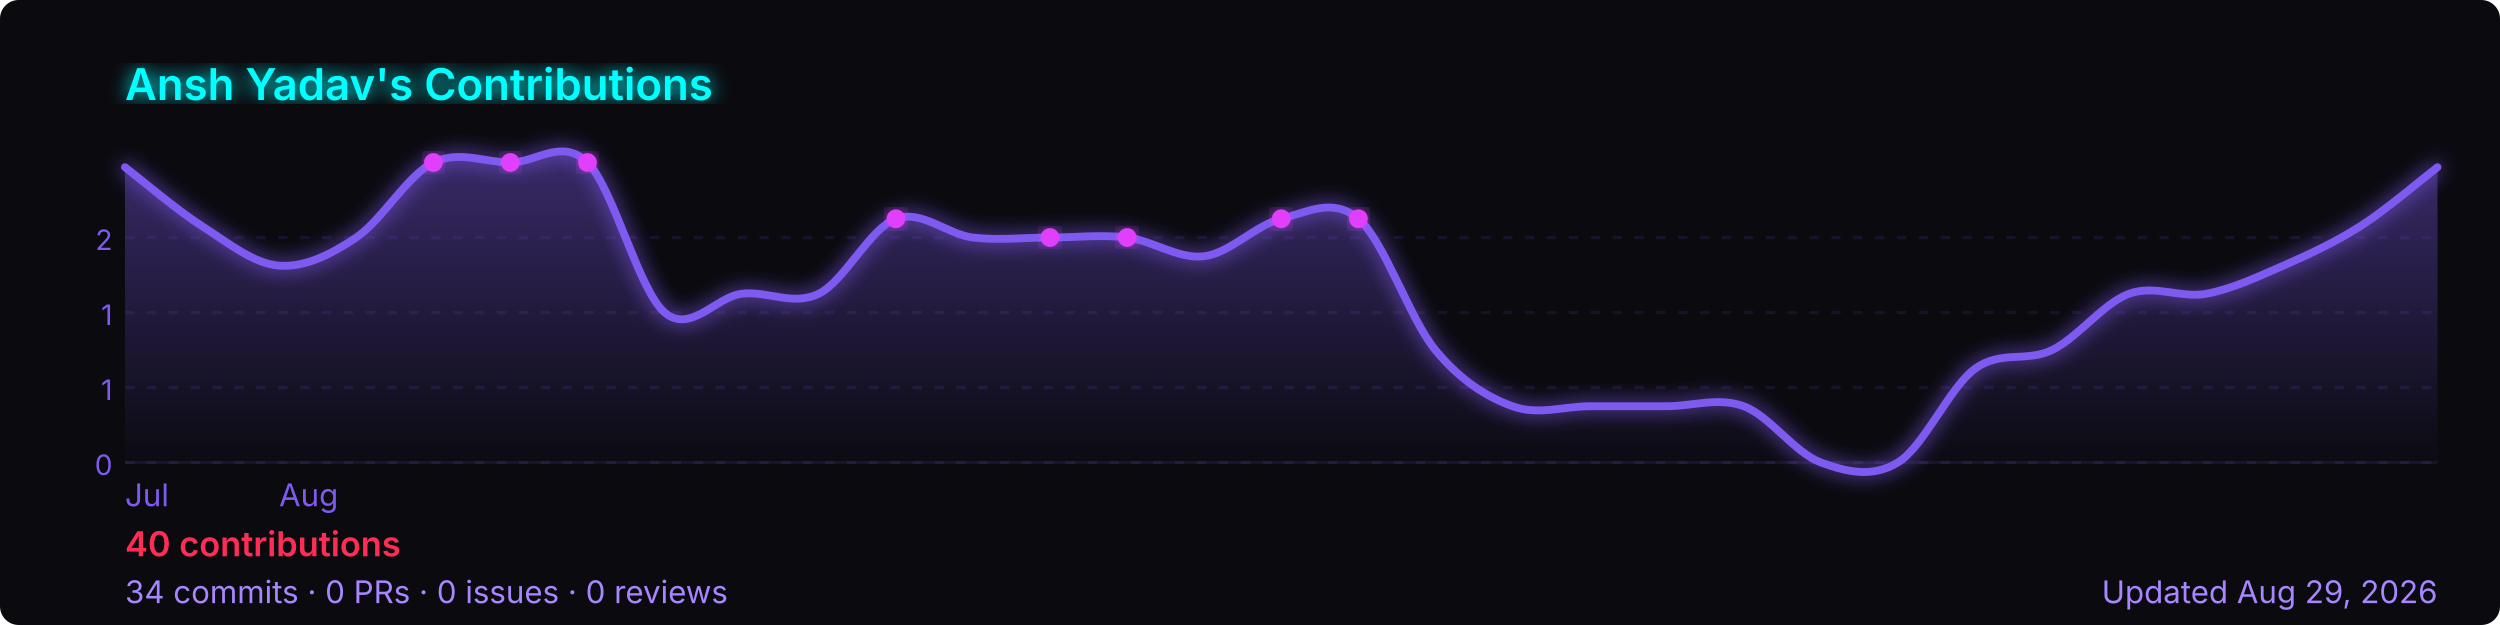
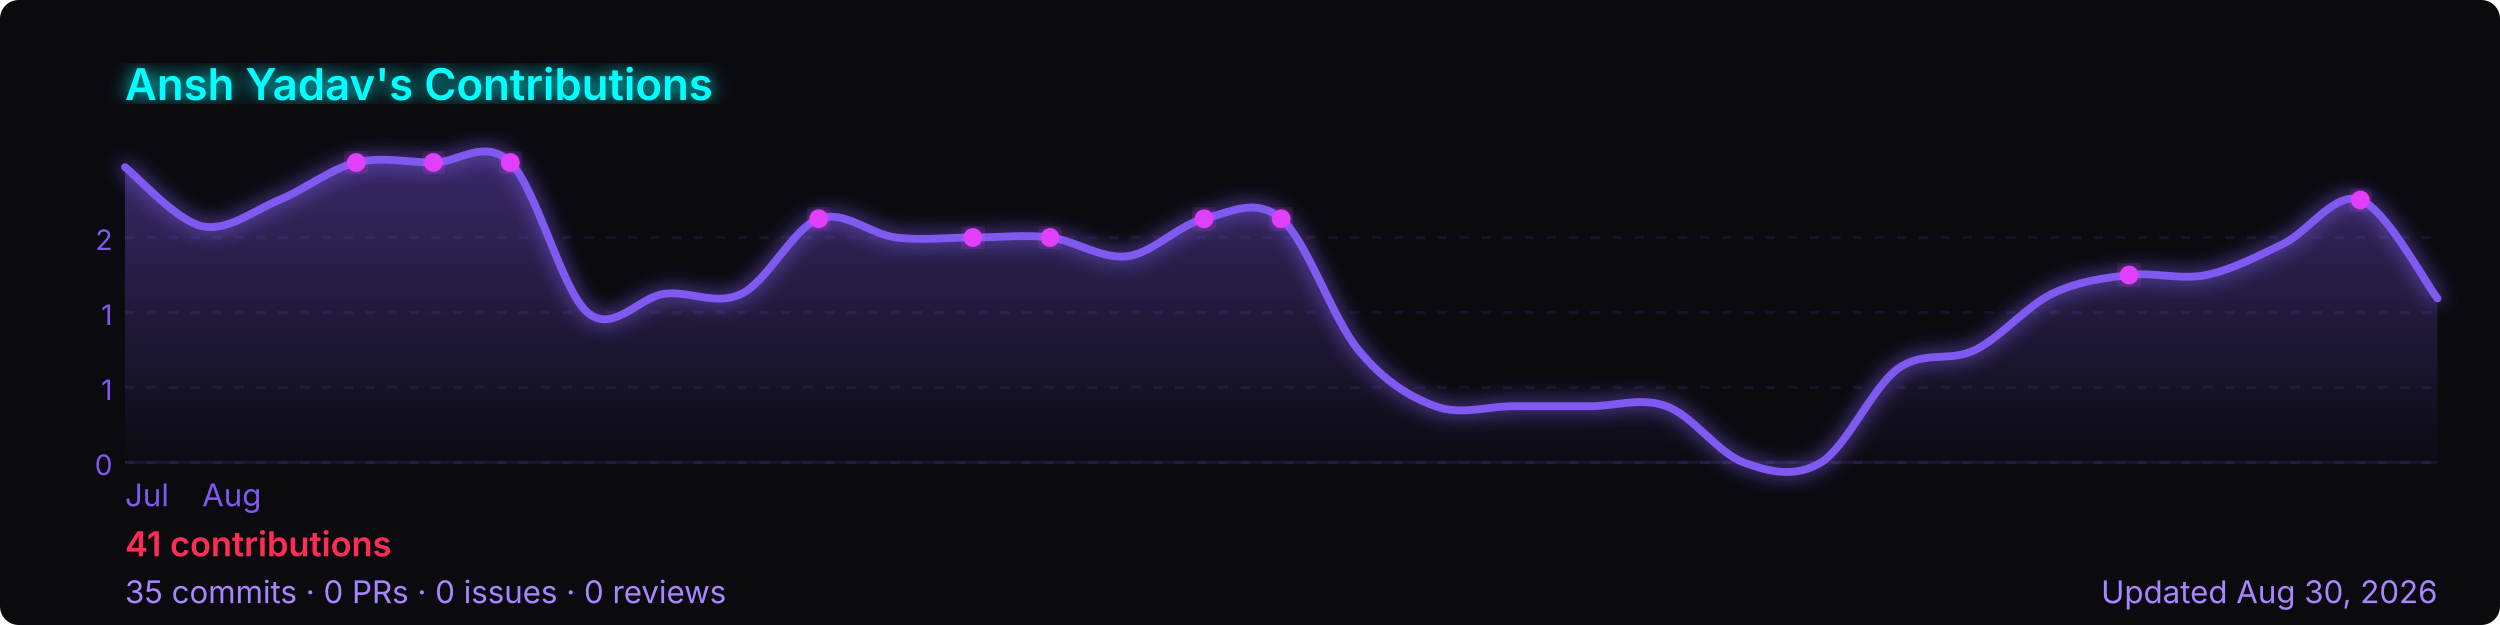
<svg xmlns="http://www.w3.org/2000/svg" width="800" height="200" viewBox="0 0 800 200" role="img" aria-label="Ansh Yadav's GitHub contribution graph">
  <defs>
-     <linearGradient id="area-hmm6k" x1="0" y1="0" x2="0" y2="1">
+     <linearGradient id="area-n9iku" x1="0" y1="0" x2="0" y2="1">
      <stop offset="0%" stop-color="rgba(127,90,240,0.4)" />
      <stop offset="100%" stop-color="rgba(127,90,240,0)" />
    </linearGradient>
-     <filter id="glow-hmm6k">
+     <filter id="glow-n9iku">
      <feGaussianBlur stdDeviation="3" result="blur" />
      <feMerge>
        <feMergeNode in="blur" />
        <feMergeNode in="SourceGraphic" />
      </feMerge>
    </filter>
  </defs>
  <rect width="800" height="200" rx="6" fill="#0a0a0f" />
-   <text x="40" y="32" font-size="14" font-weight="600" fill="#00ffff" font-family="-apple-system,BlinkMacSystemFont,'Segoe UI',sans-serif" filter="url(#glow-hmm6k)">
+   <text x="40" y="32" font-size="14" font-weight="600" fill="#00ffff" font-family="-apple-system,BlinkMacSystemFont,'Segoe UI',sans-serif" filter="url(#glow-n9iku)">
    Ansh Yadav's Contributions
  </text>
  <line x1="40" y1="76.0" x2="780" y2="76.0" stroke="rgba(127,90,240,0.12)" stroke-width="1" stroke-dasharray="3,4" />
  <text x="36" y="80.0" font-size="9" fill="#7f5af0" font-family="-apple-system,BlinkMacSystemFont,'Segoe UI',sans-serif" text-anchor="end">2</text>
  <line x1="40" y1="100.0" x2="780" y2="100.0" stroke="rgba(127,90,240,0.12)" stroke-width="1" stroke-dasharray="3,4" />
  <text x="36" y="104.0" font-size="9" fill="#7f5af0" font-family="-apple-system,BlinkMacSystemFont,'Segoe UI',sans-serif" text-anchor="end">1</text>
  <line x1="40" y1="124.0" x2="780" y2="124.0" stroke="rgba(127,90,240,0.12)" stroke-width="1" stroke-dasharray="3,4" />
  <text x="36" y="128.0" font-size="9" fill="#7f5af0" font-family="-apple-system,BlinkMacSystemFont,'Segoe UI',sans-serif" text-anchor="end">1</text>
  <line x1="40" y1="148.0" x2="780" y2="148.0" stroke="rgba(127,90,240,0.12)" stroke-width="1" stroke-dasharray="3,4" />
  <text x="36" y="152.0" font-size="9" fill="#7f5af0" font-family="-apple-system,BlinkMacSystemFont,'Segoe UI',sans-serif" text-anchor="end">0</text>
  <line x1="40" y1="148" x2="780" y2="148" stroke="rgba(127,90,240,0.12)" stroke-width="1" />
-   <path d="M 40.0,53.5 C 44.1,56.6 56.4,67.1 64.7,72.4 C 72.9,77.6 81.1,84.4 89.3,85.0 C 97.6,85.6 105.8,81.5 114.0,76.0 C 122.2,70.5 130.4,56.0 138.7,52.0 C 146.9,48.0 155.1,52.0 163.3,52.0 C 171.6,52.0 179.8,44.0 188.0,52.0 C 196.2,60.0 204.4,93.0 212.7,100.0 C 220.9,107.0 229.1,95.0 237.3,94.0 C 245.6,93.0 253.8,98.0 262.0,94.0 C 270.2,90.0 278.4,73.0 286.7,70.0 C 294.9,67.0 303.1,75.0 311.3,76.0 C 319.6,77.0 327.8,76.0 336.0,76.0 C 344.2,76.0 352.4,75.0 360.7,76.0 C 368.9,77.0 377.1,83.0 385.3,82.0 C 393.6,81.0 401.8,72.0 410.0,70.0 C 418.2,68.0 426.4,63.0 434.7,70.0 C 442.9,77.0 451.1,102.0 459.3,112.0 C 467.6,122.0 475.8,127.0 484.0,130.0 C 492.2,133.0 500.4,130.0 508.7,130.0 C 516.9,130.0 525.1,130.0 533.3,130.0 C 541.6,130.0 549.8,127.0 558.0,130.0 C 566.2,133.0 574.4,145.0 582.7,148.0 C 590.9,151.0 599.1,153.0 607.3,148.0 C 615.6,143.0 623.8,124.0 632.0,118.0 C 640.2,112.0 648.4,116.0 656.7,112.0 C 664.9,108.0 673.1,97.0 681.3,94.0 C 689.6,91.0 697.8,95.5 706.0,94.0 C 714.2,92.5 722.4,88.6 730.7,85.0 C 738.9,81.4 747.1,77.6 755.3,72.4 C 763.6,67.1 775.9,56.6 780.0,53.5 L 780.0,148 L 40.0,148 Z" fill="url(#area-hmm6k)" />
-   <path d="M 40.0,53.5 C 44.1,56.6 56.4,67.1 64.7,72.4 C 72.9,77.6 81.1,84.4 89.3,85.0 C 97.6,85.6 105.8,81.5 114.0,76.0 C 122.2,70.5 130.4,56.0 138.7,52.0 C 146.9,48.0 155.1,52.0 163.3,52.0 C 171.6,52.0 179.8,44.0 188.0,52.0 C 196.2,60.0 204.4,93.0 212.7,100.0 C 220.9,107.0 229.1,95.0 237.3,94.0 C 245.6,93.0 253.8,98.0 262.0,94.0 C 270.2,90.0 278.4,73.0 286.7,70.0 C 294.9,67.0 303.1,75.0 311.3,76.0 C 319.6,77.0 327.8,76.0 336.0,76.0 C 344.2,76.0 352.4,75.0 360.7,76.0 C 368.9,77.0 377.1,83.0 385.3,82.0 C 393.6,81.0 401.8,72.0 410.0,70.0 C 418.2,68.0 426.4,63.0 434.7,70.0 C 442.9,77.0 451.1,102.0 459.3,112.0 C 467.6,122.0 475.8,127.0 484.0,130.0 C 492.2,133.0 500.4,130.0 508.7,130.0 C 516.9,130.0 525.1,130.0 533.3,130.0 C 541.6,130.0 549.8,127.0 558.0,130.0 C 566.2,133.0 574.4,145.0 582.7,148.0 C 590.9,151.0 599.1,153.0 607.3,148.0 C 615.6,143.0 623.8,124.0 632.0,118.0 C 640.2,112.0 648.4,116.0 656.7,112.0 C 664.9,108.0 673.1,97.0 681.3,94.0 C 689.6,91.0 697.8,95.5 706.0,94.0 C 714.2,92.5 722.4,88.6 730.7,85.0 C 738.9,81.4 747.1,77.6 755.3,72.4 C 763.6,67.1 775.9,56.6 780.0,53.5" fill="none" stroke="#7f5af0" stroke-width="2.5" stroke-linejoin="round" stroke-linecap="round" filter="url(#glow-hmm6k)" />
-   <circle cx="360.7" cy="76.0" r="3" fill="#e040fb" filter="url(#glow-hmm6k)">
+   <path d="M 40.0,53.5 C 44.1,56.6 56.4,70.6 64.7,72.4 C 72.9,74.1 81.1,67.4 89.3,64.0 C 97.6,60.6 105.8,54.0 114.0,52.0 C 122.2,50.0 130.4,52.0 138.7,52.0 C 146.9,52.0 155.1,44.0 163.3,52.0 C 171.6,60.0 179.8,93.0 188.0,100.0 C 196.2,107.0 204.4,95.0 212.7,94.0 C 220.9,93.0 229.1,98.0 237.3,94.0 C 245.6,90.0 253.8,73.0 262.0,70.0 C 270.2,67.0 278.4,75.0 286.7,76.0 C 294.9,77.0 303.1,76.0 311.3,76.0 C 319.6,76.0 327.8,75.0 336.0,76.0 C 344.2,77.0 352.4,83.0 360.7,82.0 C 368.9,81.0 377.1,72.0 385.3,70.0 C 393.6,68.0 401.8,63.0 410.0,70.0 C 418.2,77.0 426.4,102.0 434.7,112.0 C 442.9,122.0 451.1,127.0 459.3,130.0 C 467.6,133.0 475.8,130.0 484.0,130.0 C 492.2,130.0 500.4,130.0 508.7,130.0 C 516.9,130.0 525.1,127.0 533.3,130.0 C 541.6,133.0 549.8,145.0 558.0,148.0 C 566.2,151.0 574.4,153.0 582.7,148.0 C 590.9,143.0 599.1,124.0 607.3,118.0 C 615.6,112.0 623.8,116.0 632.0,112.0 C 640.2,108.0 648.4,98.0 656.7,94.0 C 664.9,90.0 673.1,89.0 681.3,88.0 C 689.6,87.0 697.8,89.7 706.0,88.0 C 714.2,86.3 722.4,82.0 730.7,78.0 C 738.9,74.0 747.1,61.1 755.3,64.0 C 763.6,66.9 775.9,90.3 780.0,95.5 L 780.0,148 L 40.0,148 Z" fill="url(#area-n9iku)" />
+   <path d="M 40.0,53.5 C 44.1,56.6 56.4,70.6 64.7,72.4 C 72.9,74.1 81.1,67.4 89.3,64.0 C 97.6,60.6 105.8,54.0 114.0,52.0 C 122.2,50.0 130.4,52.0 138.7,52.0 C 146.9,52.0 155.1,44.0 163.3,52.0 C 171.6,60.0 179.8,93.0 188.0,100.0 C 196.2,107.0 204.4,95.0 212.7,94.0 C 220.9,93.0 229.1,98.0 237.3,94.0 C 245.6,90.0 253.8,73.0 262.0,70.0 C 270.2,67.0 278.4,75.0 286.7,76.0 C 294.9,77.0 303.1,76.0 311.3,76.0 C 319.6,76.0 327.8,75.0 336.0,76.0 C 344.2,77.0 352.4,83.0 360.7,82.0 C 368.9,81.0 377.1,72.0 385.3,70.0 C 393.6,68.0 401.8,63.0 410.0,70.0 C 418.2,77.0 426.4,102.0 434.7,112.0 C 442.9,122.0 451.1,127.0 459.3,130.0 C 467.6,133.0 475.8,130.0 484.0,130.0 C 492.2,130.0 500.4,130.0 508.7,130.0 C 516.9,130.0 525.1,127.0 533.3,130.0 C 541.6,133.0 549.8,145.0 558.0,148.0 C 566.2,151.0 574.4,153.0 582.7,148.0 C 590.9,143.0 599.1,124.0 607.3,118.0 C 615.6,112.0 623.8,116.0 632.0,112.0 C 640.2,108.0 648.4,98.0 656.7,94.0 C 664.9,90.0 673.1,89.0 681.3,88.0 C 689.6,87.0 697.8,89.7 706.0,88.0 C 714.2,86.3 722.4,82.0 730.7,78.0 C 738.9,74.0 747.1,61.1 755.3,64.0 C 763.6,66.9 775.9,90.3 780.0,95.5" fill="none" stroke="#7f5af0" stroke-width="2.5" stroke-linejoin="round" stroke-linecap="round" filter="url(#glow-n9iku)" />
+   <circle cx="336.0" cy="76.0" r="3" fill="#e040fb" filter="url(#glow-n9iku)">
    </circle>
-   <circle cx="188.0" cy="52.0" r="3" fill="#e040fb" filter="url(#glow-hmm6k)">
+   <circle cx="681.3" cy="88.0" r="3" fill="#e040fb" filter="url(#glow-n9iku)">
    </circle>
-   <circle cx="286.7" cy="70.0" r="3" fill="#e040fb" filter="url(#glow-hmm6k)">
+   <circle cx="163.3" cy="52.0" r="3" fill="#e040fb" filter="url(#glow-n9iku)">
    </circle>
-   <circle cx="138.7" cy="52.0" r="3" fill="#e040fb" filter="url(#glow-hmm6k)">
+   <circle cx="262.0" cy="70.0" r="3" fill="#e040fb" filter="url(#glow-n9iku)">
    </circle>
-   <circle cx="163.3" cy="52.0" r="3" fill="#e040fb" filter="url(#glow-hmm6k)">
+   <circle cx="755.3" cy="64.0" r="3" fill="#e040fb" filter="url(#glow-n9iku)">
    </circle>
-   <circle cx="336.0" cy="76.0" r="3" fill="#e040fb" filter="url(#glow-hmm6k)">
+   <circle cx="114.0" cy="52.0" r="3" fill="#e040fb" filter="url(#glow-n9iku)">
    </circle>
-   <circle cx="410.0" cy="70.0" r="3" fill="#e040fb" filter="url(#glow-hmm6k)">
+   <circle cx="138.7" cy="52.0" r="3" fill="#e040fb" filter="url(#glow-n9iku)">
    </circle>
-   <circle cx="434.7" cy="70.0" r="3" fill="#e040fb" filter="url(#glow-hmm6k)">
+   <circle cx="311.3" cy="76.0" r="3" fill="#e040fb" filter="url(#glow-n9iku)">
+     </circle>
+   <circle cx="385.3" cy="70.0" r="3" fill="#e040fb" filter="url(#glow-n9iku)">
+     </circle>
+   <circle cx="410.0" cy="70.0" r="3" fill="#e040fb" filter="url(#glow-n9iku)">
    </circle>
  <text x="40.0" y="162" font-size="10" fill="#7f5af0" font-family="-apple-system,BlinkMacSystemFont,'Segoe UI',sans-serif">Jul</text>
-   <text x="89.3" y="162" font-size="10" fill="#7f5af0" font-family="-apple-system,BlinkMacSystemFont,'Segoe UI',sans-serif">Aug</text>
+   <text x="64.7" y="162" font-size="10" fill="#7f5af0" font-family="-apple-system,BlinkMacSystemFont,'Segoe UI',sans-serif">Aug</text>
  <text x="40" y="178" font-size="11" font-weight="600" fill="#ff2d55" font-family="-apple-system,BlinkMacSystemFont,'Segoe UI',sans-serif">
-     40 contributions
+     41 contributions
  </text>
  <text x="40" y="193" font-size="10" fill="#a786ff" font-family="-apple-system,BlinkMacSystemFont,'Segoe UI',sans-serif">
-     34 commits · 0 PRs · 0 issues · 0 reviews
+     35 commits · 0 PRs · 0 issues · 0 reviews
  </text>
  <text x="780" y="193" font-size="10" fill="#a786ff" text-anchor="end" font-family="-apple-system,BlinkMacSystemFont,'Segoe UI',sans-serif">
-     Updated Aug 29, 2026
+     Updated Aug 30, 2026
  </text>
</svg>
